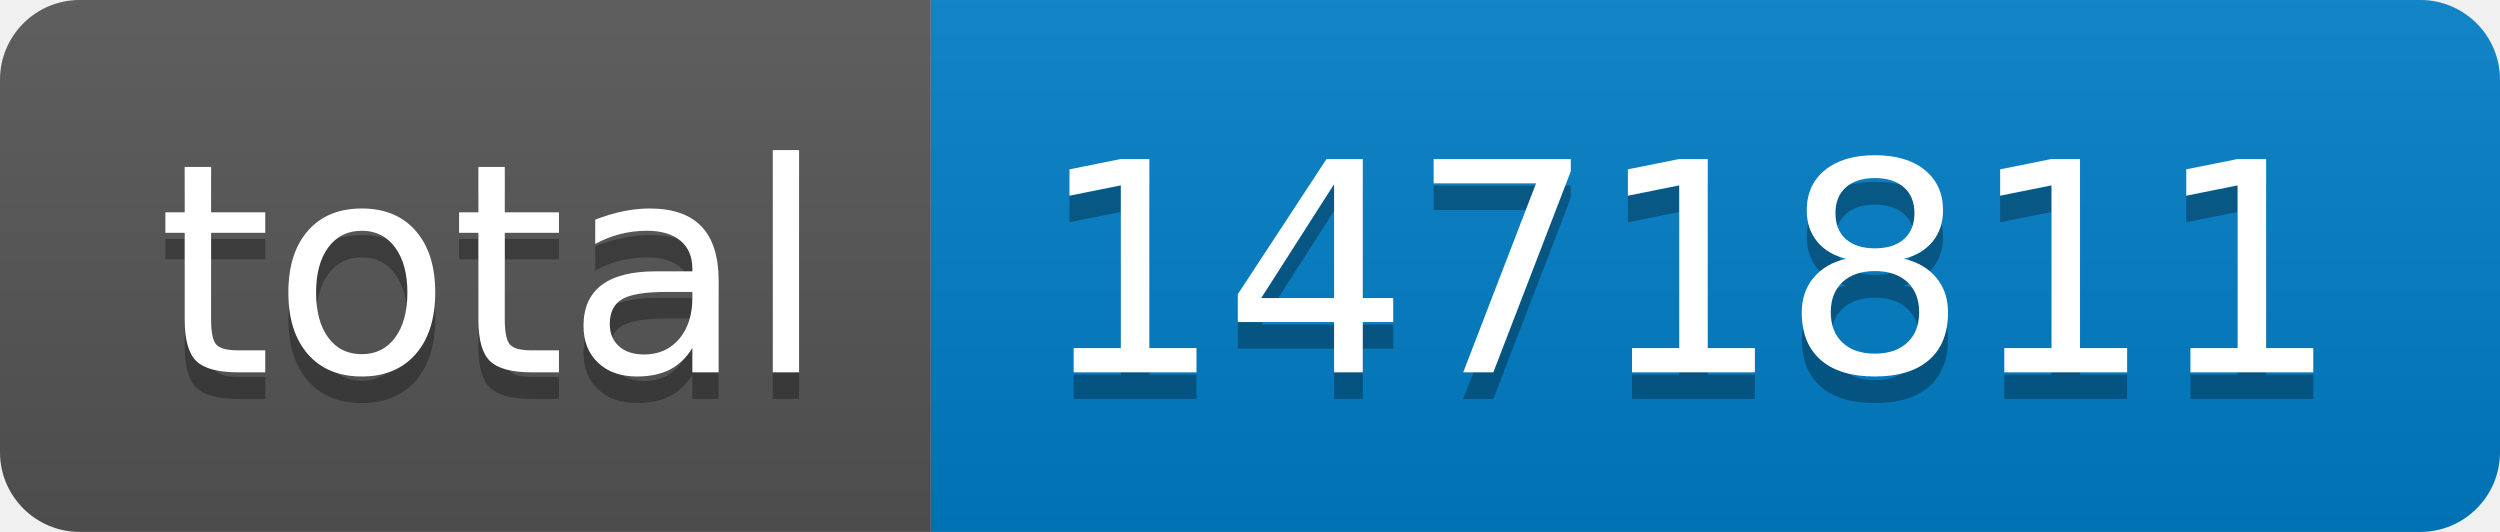
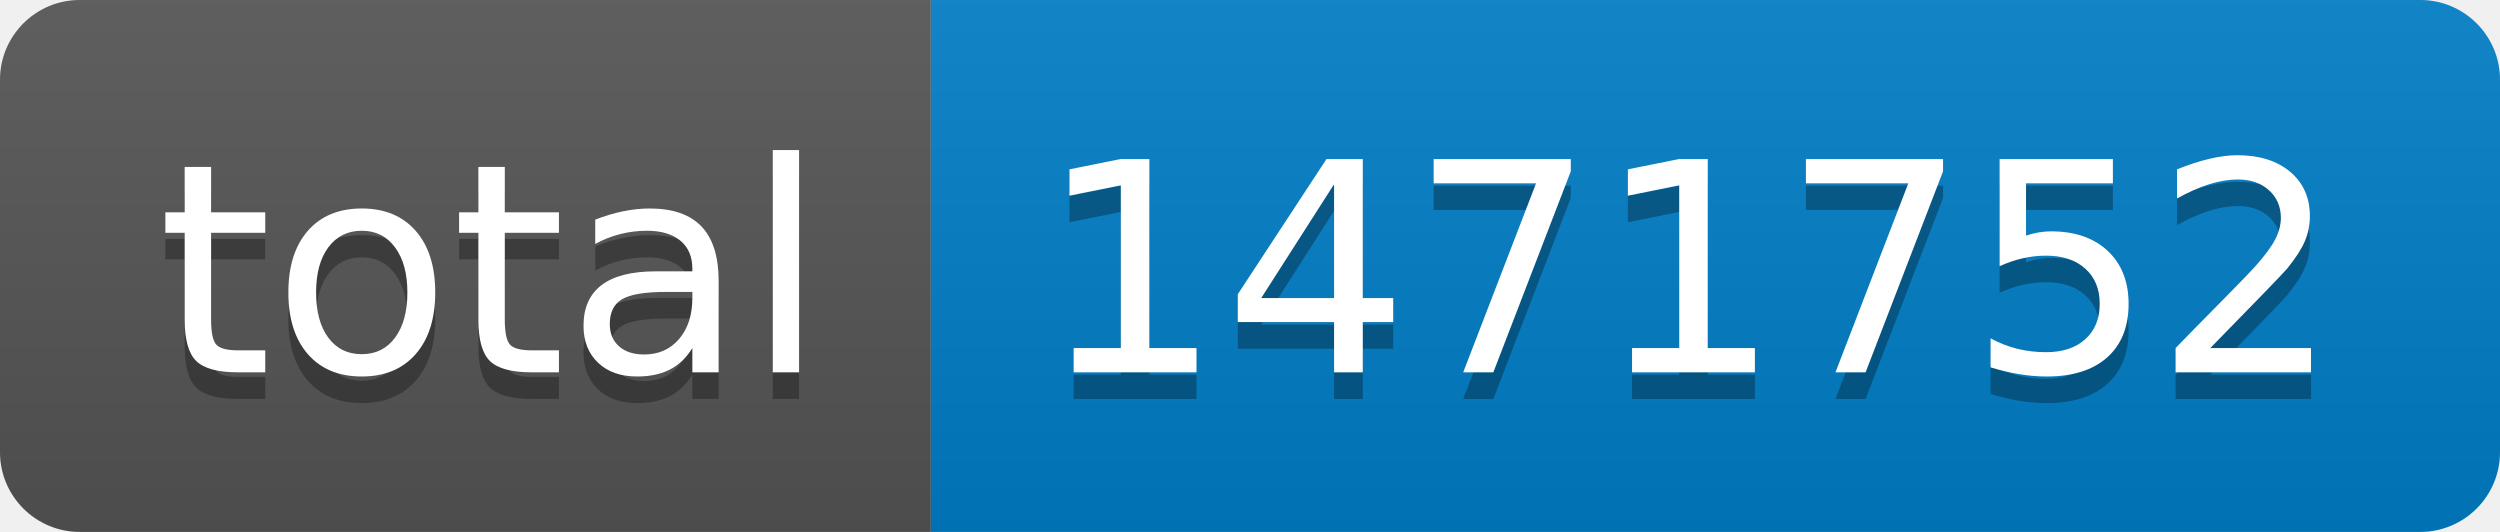
- <svg xmlns="http://www.w3.org/2000/svg" width="94" height="20" role="img" aria-label="total: 1471811">
+ <svg xmlns="http://www.w3.org/2000/svg" width="94" height="20" role="img" aria-label="total: 1471752">
  <linearGradient id="s" x2="0" y2="100%">
    <stop offset="0" stop-color="#bbb" stop-opacity=".1" />
    <stop offset="1" stop-opacity=".1" />
  </linearGradient>
  <clipPath id="r">
    <rect width="94" height="20" rx="3" fill="#fff" />
  </clipPath>
  <g clip-path="url(#r)">
    <rect width="35" height="20" fill="#555" />
    <rect x="35" width="59" height="20" fill="#007ec6" />
    <rect width="94" height="20" fill="url(#s)" />
  </g>
  <g fill="#fff" text-anchor="middle" font-family="Verdana,Geneva,DejaVu Sans,sans-serif" text-rendering="geometricPrecision" font-size="110">
    <text aria-hidden="true" x="185" y="150" fill="#010101" fill-opacity=".3" transform="scale(.1)" textLength="250">total</text>
    <text x="185" y="140" transform="scale(.1)" fill="#fff" textLength="250">total</text>
-     <text aria-hidden="true" x="635" y="150" fill="#010101" fill-opacity=".3" transform="scale(.1)" textLength="490">1471811</text>
-     <text x="635" y="140" transform="scale(.1)" fill="#fff" textLength="490">1471811</text>
+     <text aria-hidden="true" x="635" y="150" fill="#010101" fill-opacity=".3" transform="scale(.1)" textLength="490">1471752</text>
+     <text x="635" y="140" transform="scale(.1)" fill="#fff" textLength="490">1471752</text>
  </g>
</svg>
